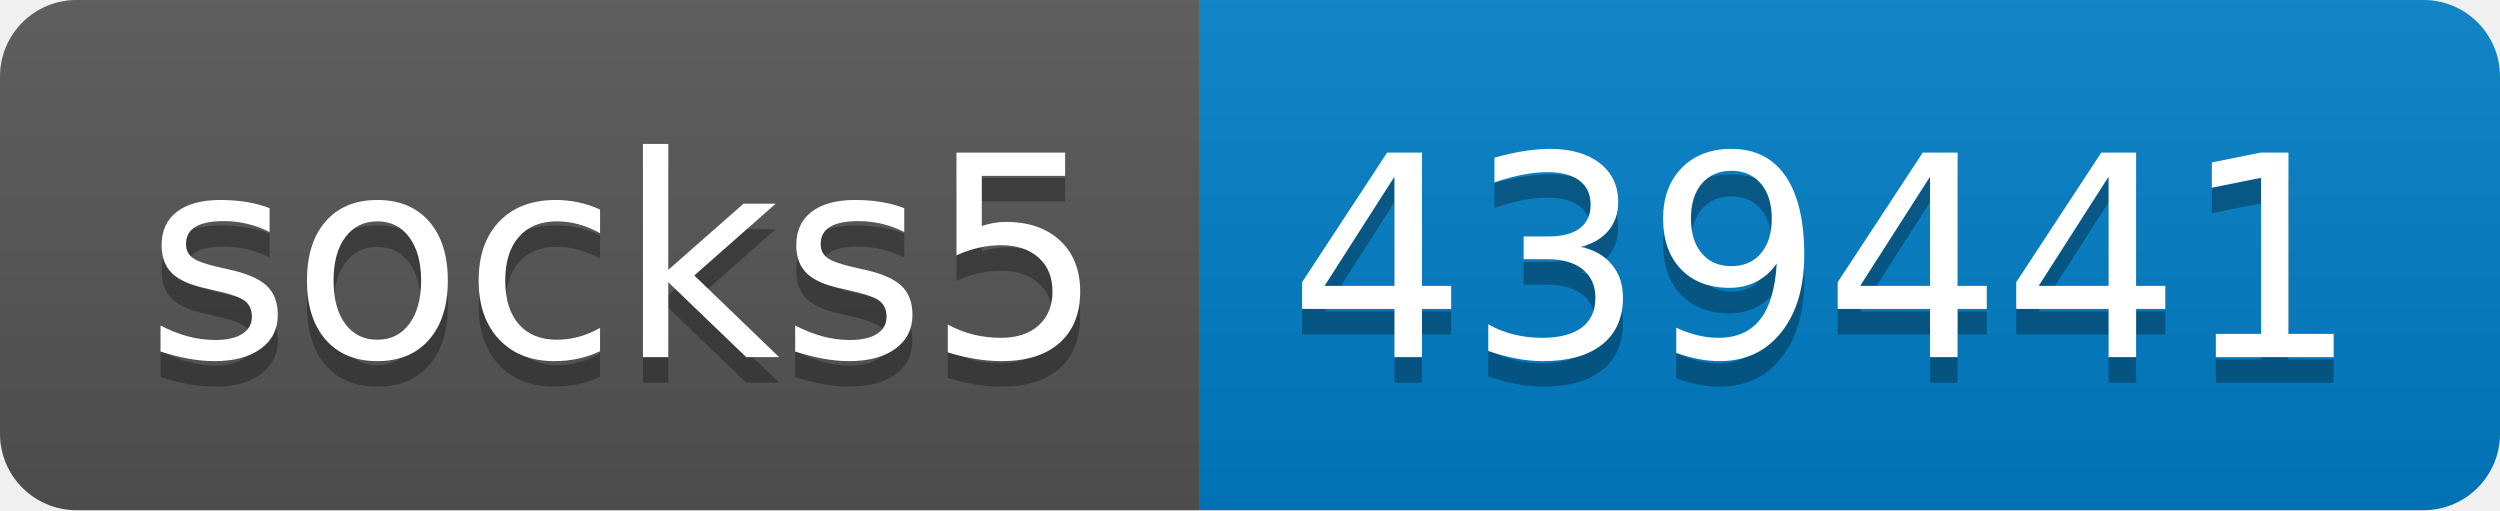
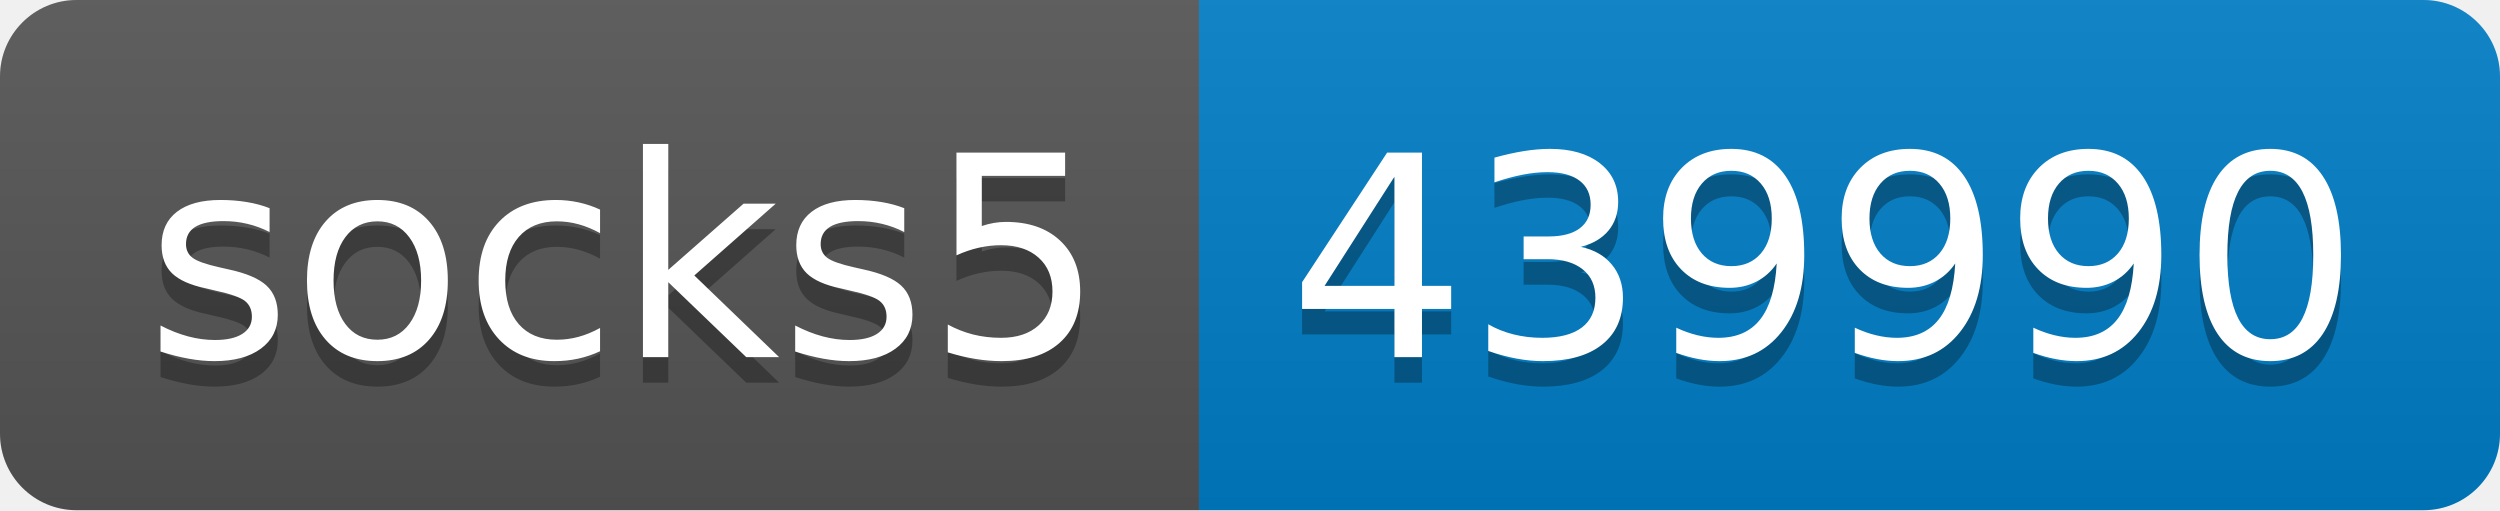
- <svg xmlns="http://www.w3.org/2000/svg" width="98" height="20" role="img" aria-label="socks5: 439441">
+ <svg xmlns="http://www.w3.org/2000/svg" width="98" height="20" role="img" aria-label="socks5: 439990">
  <linearGradient id="s" x2="0" y2="100%">
    <stop offset="0" stop-color="#bbb" stop-opacity=".1" />
    <stop offset="1" stop-opacity=".1" />
  </linearGradient>
  <clipPath id="r">
    <rect width="98" height="20" rx="3" fill="#fff" />
  </clipPath>
  <g clip-path="url(#r)">
    <rect width="47" height="20" fill="#555" />
    <rect x="47" width="51" height="20" fill="#007ec6" />
    <rect width="98" height="20" fill="url(#s)" />
  </g>
  <g fill="#fff" text-anchor="middle" font-family="Verdana,Geneva,DejaVu Sans,sans-serif" text-rendering="geometricPrecision" font-size="110">
    <text aria-hidden="true" x="245" y="150" fill="#010101" fill-opacity=".3" transform="scale(.1)" textLength="370">socks5</text>
    <text x="245" y="140" transform="scale(.1)" fill="#fff" textLength="370">socks5</text>
-     <text aria-hidden="true" x="715" y="150" fill="#010101" fill-opacity=".3" transform="scale(.1)" textLength="410">439441</text>
-     <text x="715" y="140" transform="scale(.1)" fill="#fff" textLength="410">439441</text>
+     <text aria-hidden="true" x="715" y="150" fill="#010101" fill-opacity=".3" transform="scale(.1)" textLength="410">439990</text>
+     <text x="715" y="140" transform="scale(.1)" fill="#fff" textLength="410">439990</text>
  </g>
</svg>
